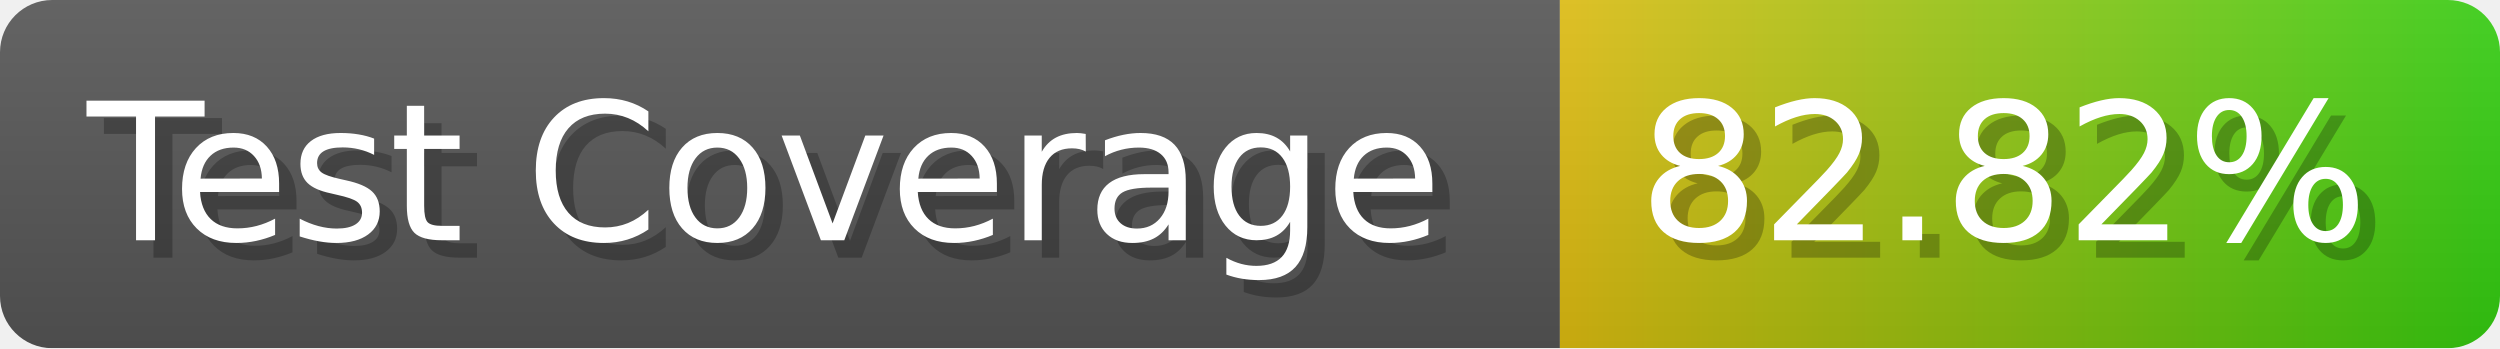
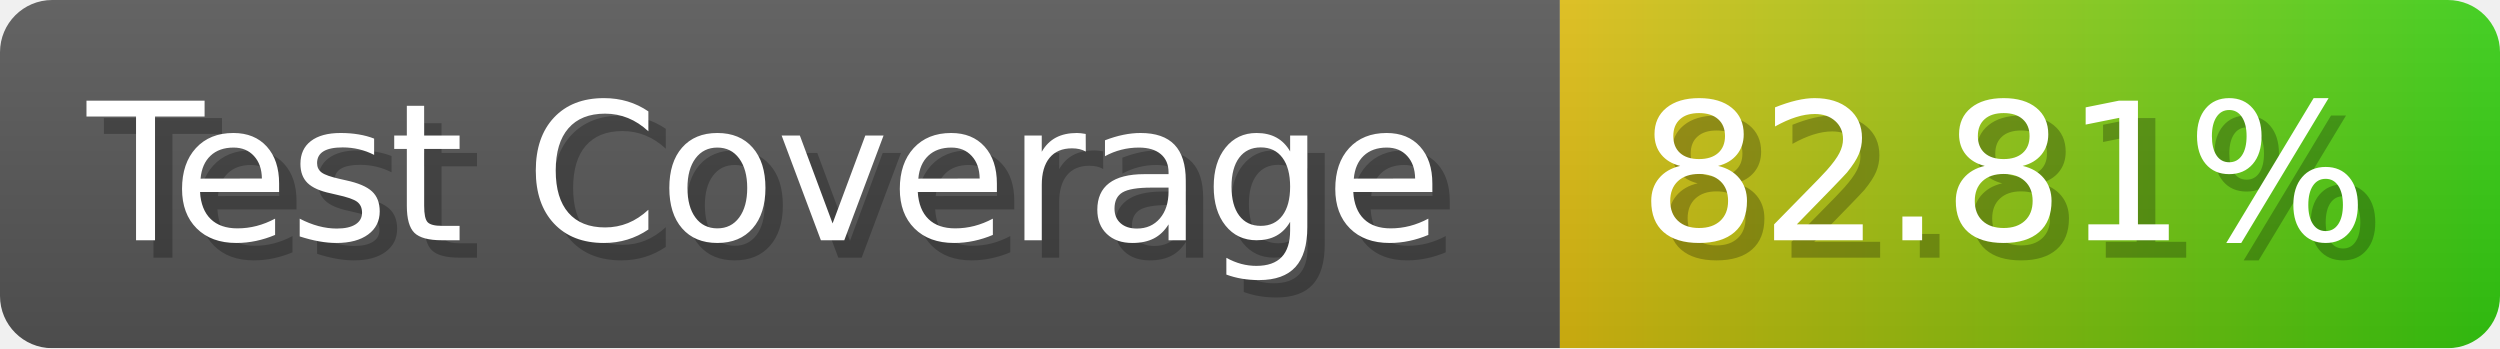
- <svg xmlns="http://www.w3.org/2000/svg" width="143.6" height="20" viewBox="0 0 1436 200" role="img" aria-label="Test Coverage: 82.82%">
+ <svg xmlns="http://www.w3.org/2000/svg" width="143.6" height="20" viewBox="0 0 1436 200" role="img" aria-label="Test Coverage: 82.81%">
  <linearGradient id="a" x2="0" y2="100%">
    <stop offset="0" stop-opacity=".1" stop-color="#EEE" />
    <stop offset="1" stop-opacity=".1" />
  </linearGradient>
  <mask id="m">
    <rect width="1436" height="200" rx="30" fill="#FFF" />
  </mask>
  <g mask="url(#m)">
    <rect width="896" height="200" fill="#555" />
    <rect width="540" height="200" fill="url(#x)" x="896" />
    <rect width="1436" height="200" fill="url(#a)" />
  </g>
  <g aria-hidden="true" fill="#fff" text-anchor="start" font-family="Verdana,DejaVu Sans,sans-serif" font-size="110">
    <text x="60" y="148" textLength="796" fill="#000" opacity="0.25">Test Coverage</text>
    <text x="50" y="138" textLength="796">Test Coverage</text>
-     <text x="951" y="148" textLength="440" fill="#000" opacity="0.25">82.82%</text>
-     <text x="941" y="138" textLength="440">82.82%</text>
+     <text x="951" y="148" textLength="440" fill="#000" opacity="0.25">82.81%</text>
+     <text x="941" y="138" textLength="440">82.81%</text>
  </g>
  <linearGradient id="x" x1="0%" y1="0%" x2="100%" y2="0%">
    <stop offset="0%" style="stop-color:#DB1" />
    <stop offset="100%" style="stop-color:#3C1" />
  </linearGradient>
</svg>
